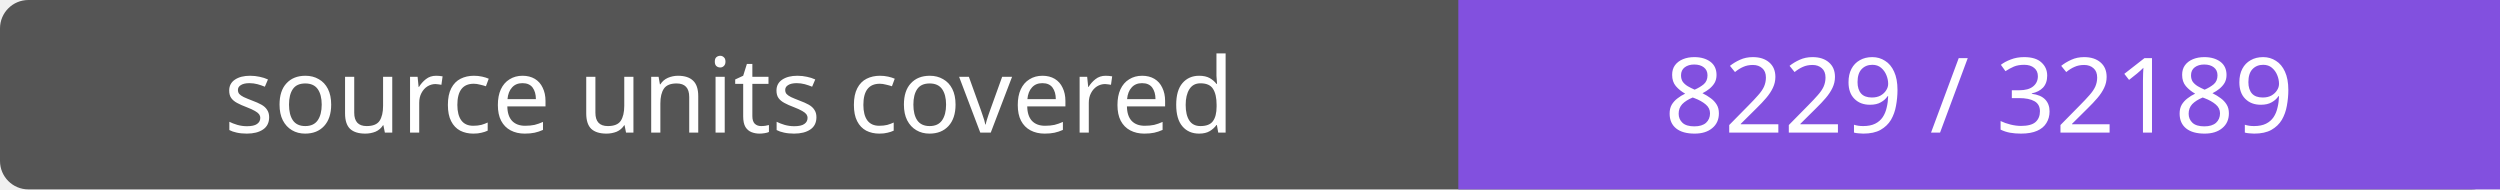
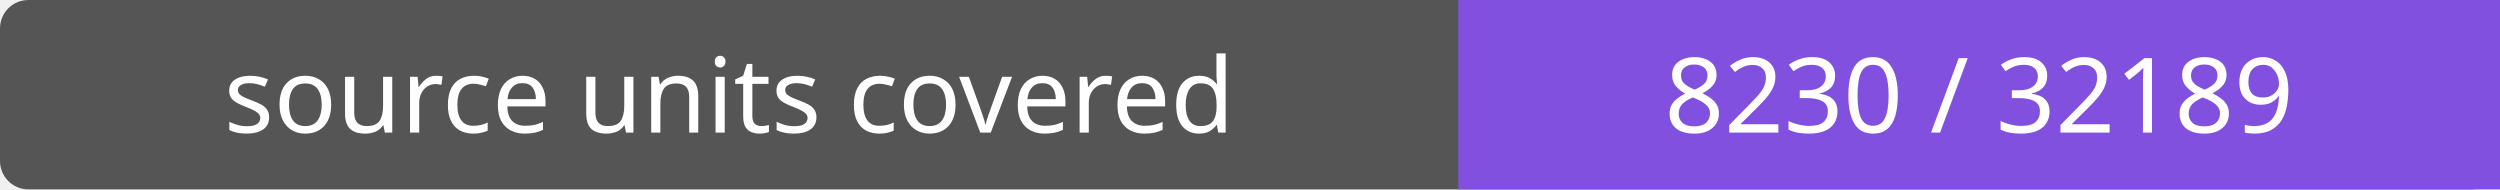
- <svg xmlns="http://www.w3.org/2000/svg" width="264" height="20" role="img" aria-label="source units covered: 8229 / 32189">
+ <svg xmlns="http://www.w3.org/2000/svg" width="264" height="20" role="img" aria-label="source units covered: 8230 / 32189">
  <rect width="264" height="20" rx="3" fill="#555" />
  <path fill="#8250df" d="M154 0h110v20H154z" />
  <g fill="#fff" text-anchor="middle" font-family="Verdana,sans-serif" font-size="11">
    <text x="77.0" y="14">source units covered</text>
-     <text x="209.0" y="14">8229 / 32189</text>
+     <text x="209.0" y="14">8230 / 32189</text>
  </g>
</svg>
